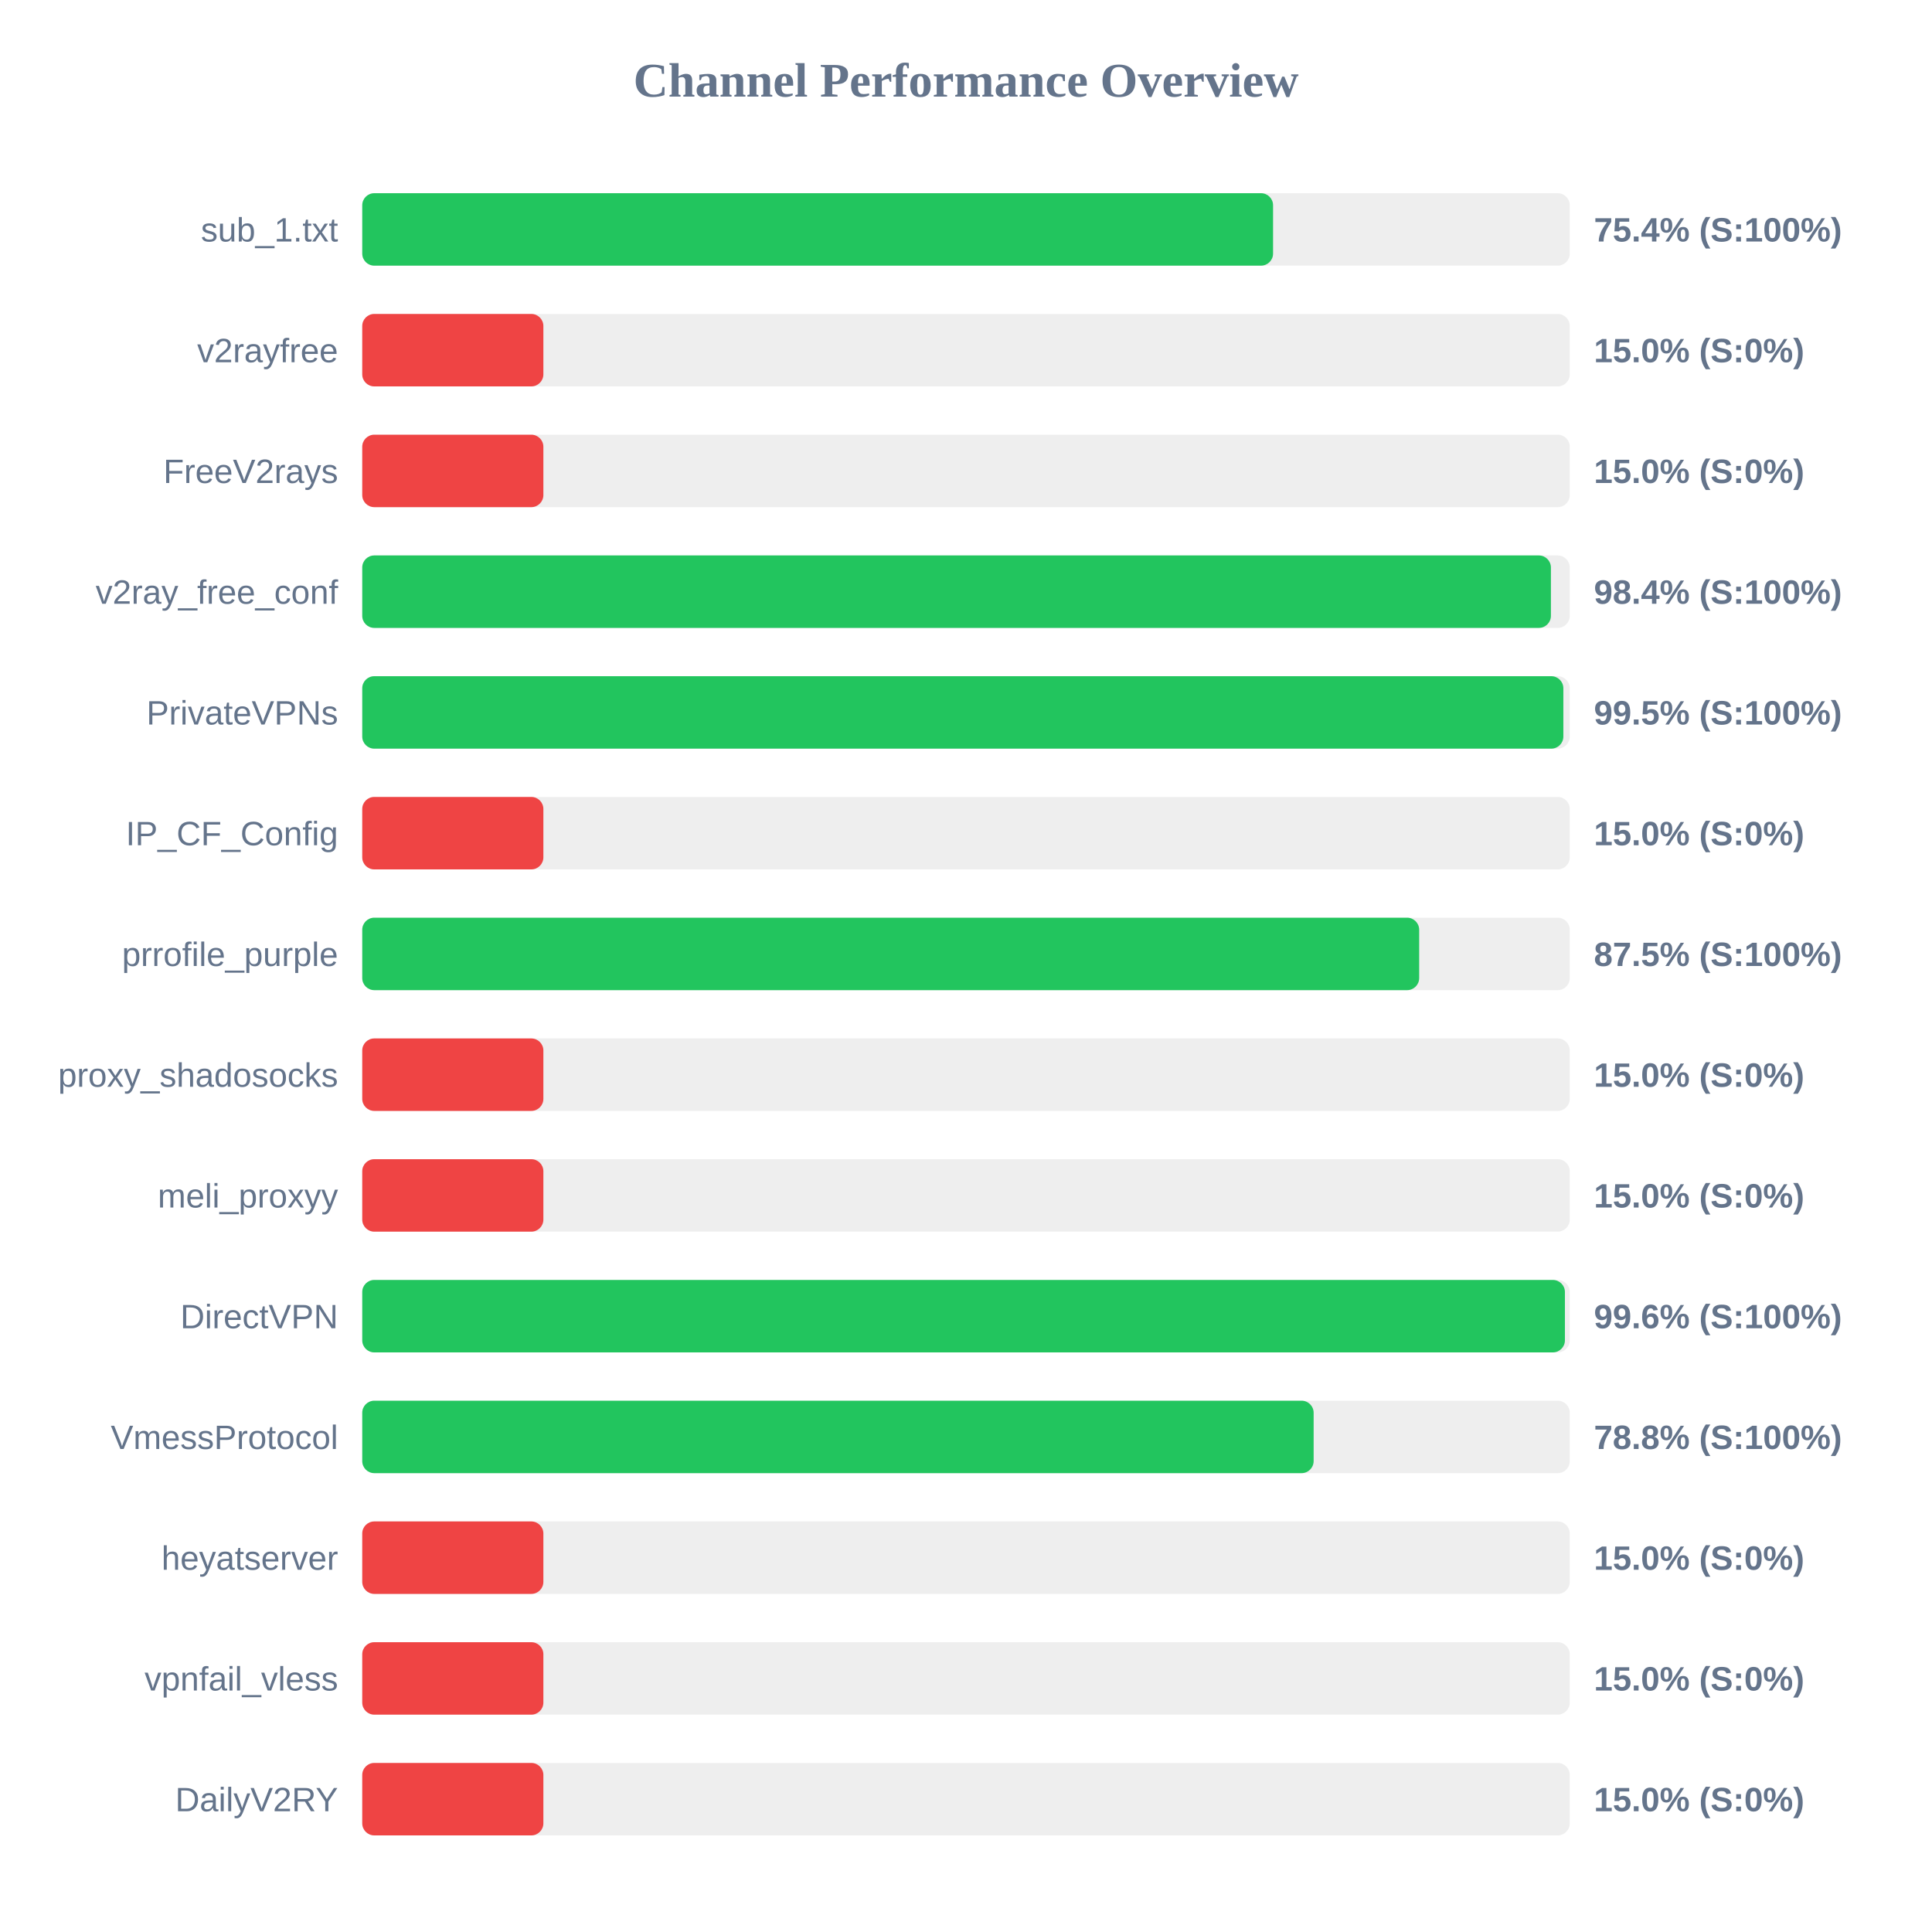
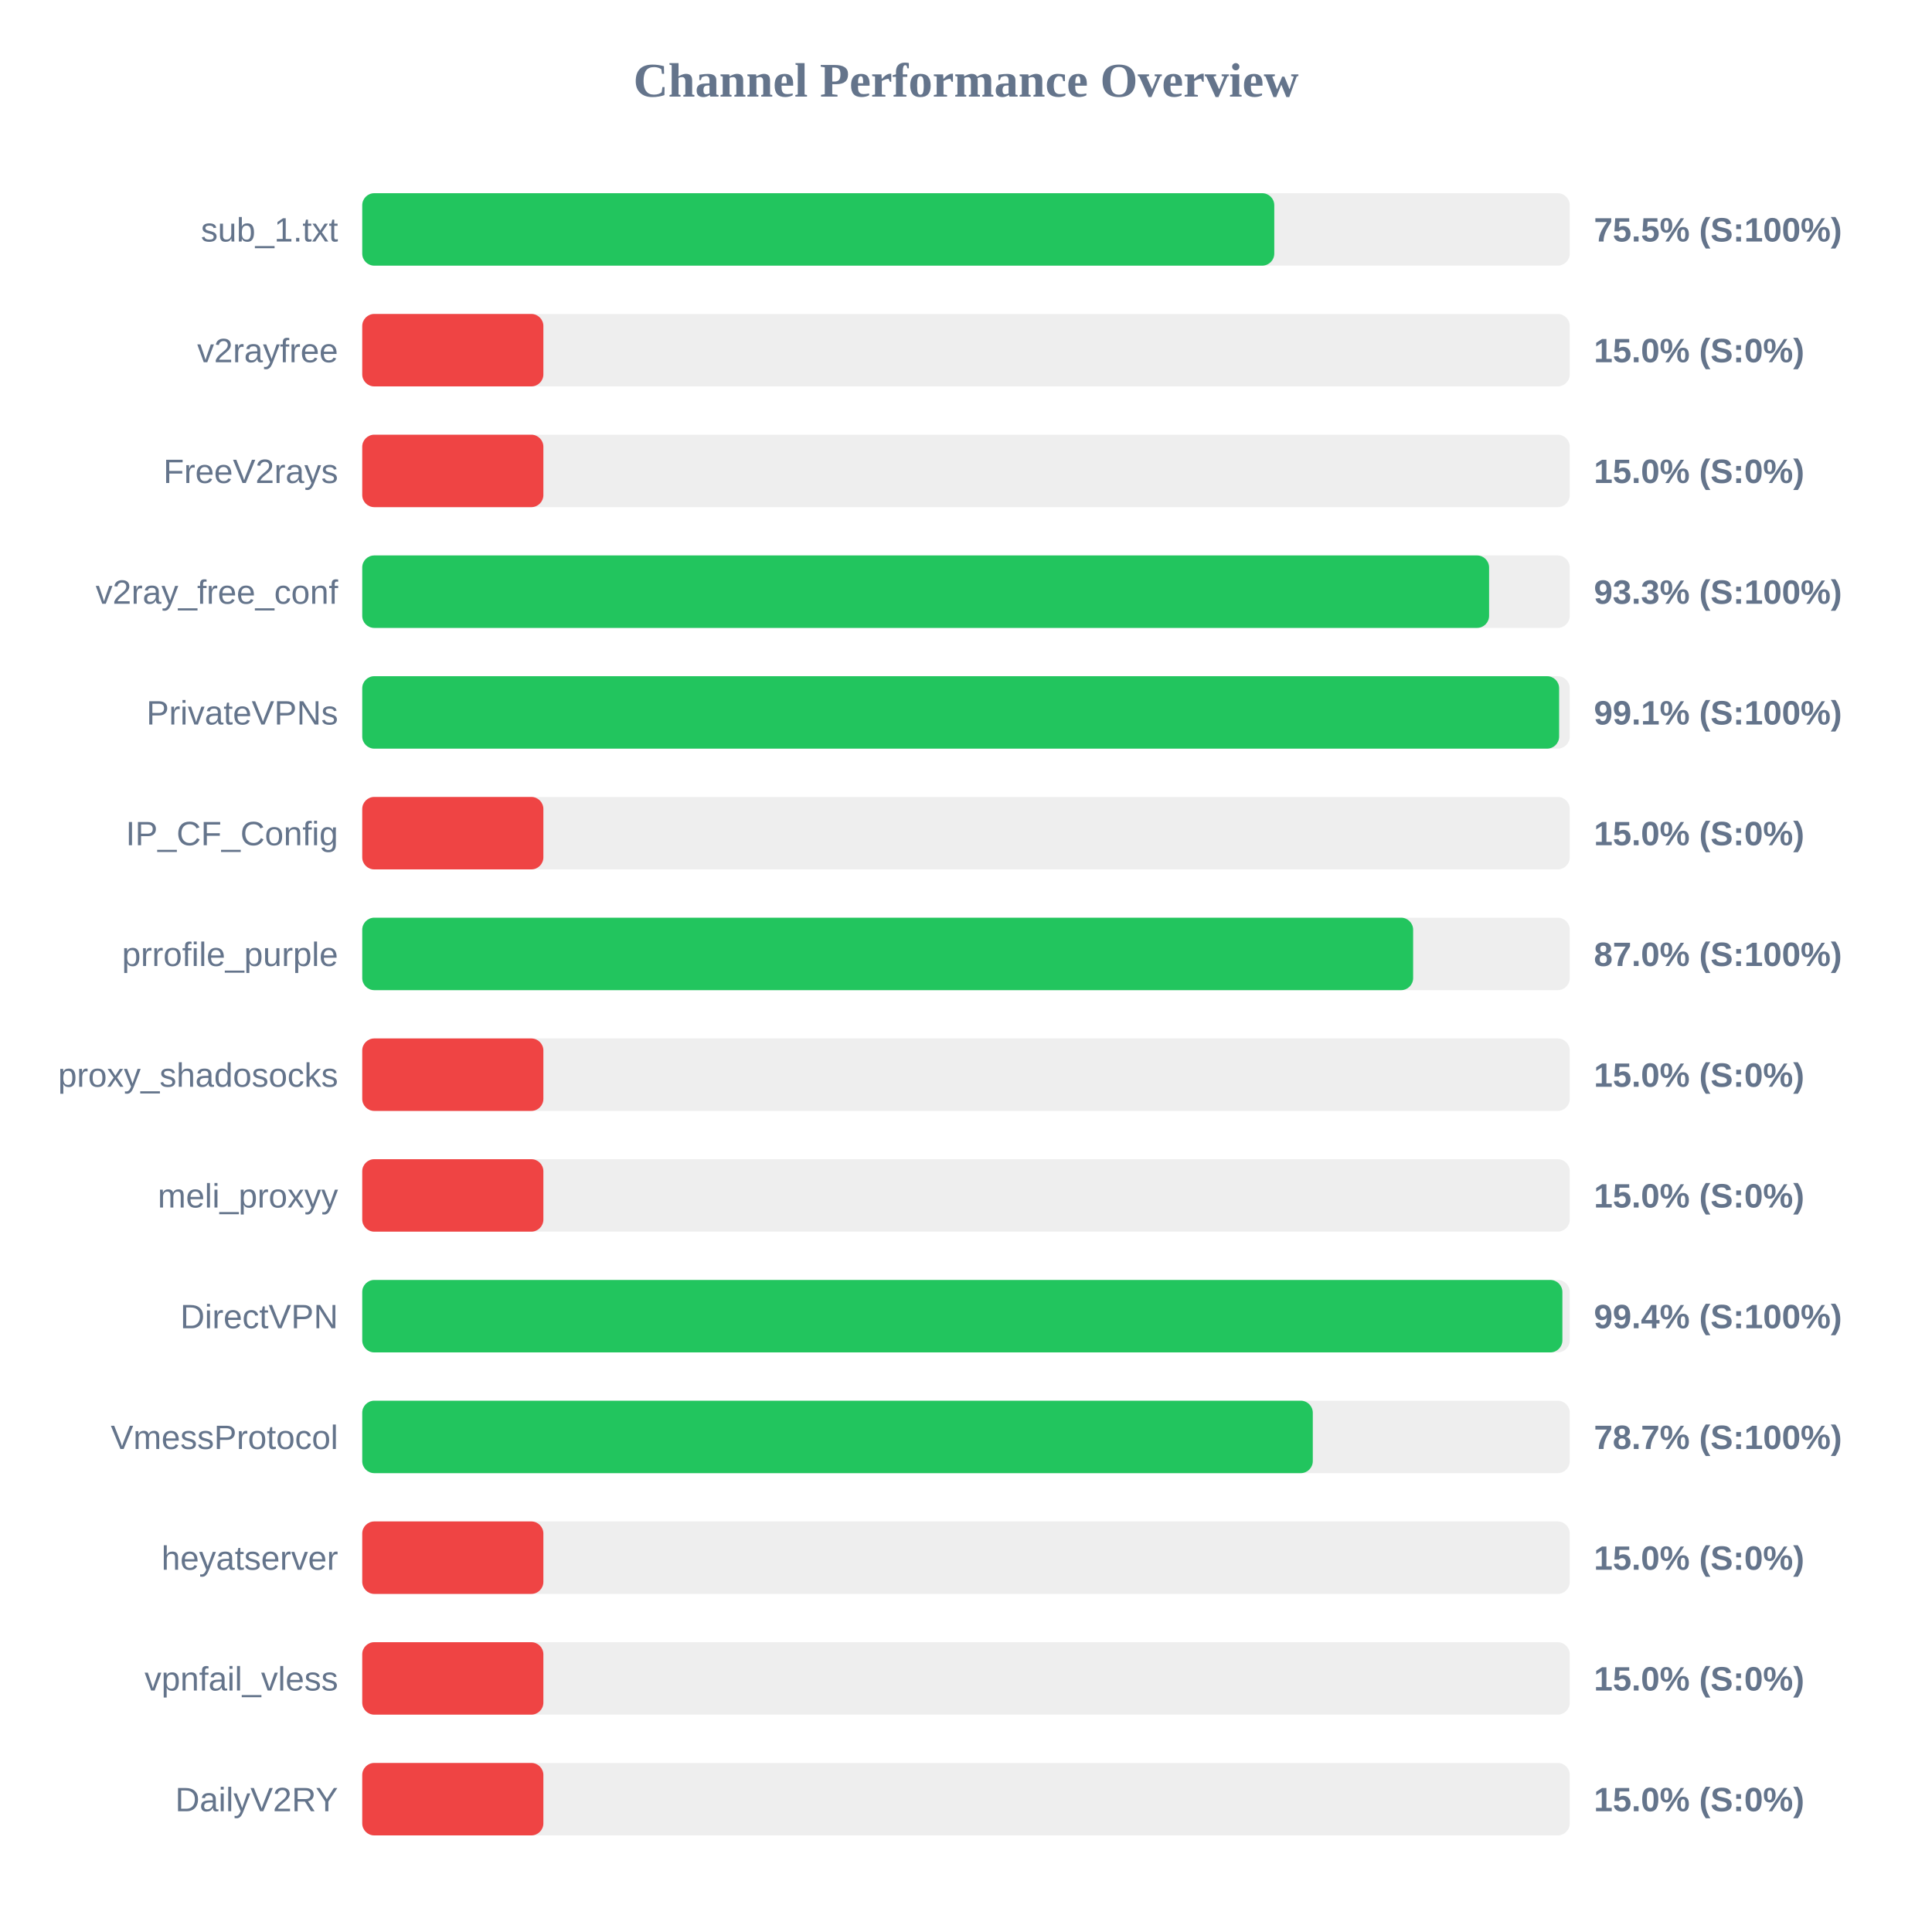
<svg xmlns="http://www.w3.org/2000/svg" width="800" height="800" version="1.1">
  <style>
        .row { font: 14px Arial; fill: #64748b; }
        .score { font: bold 14px Arial; fill: #64748b; }
    </style>
  <text x="400" y="40" text-anchor="middle" font-size="20px" font-weight="bold" fill="#64748b">Channel Performance Overview</text>
  <rect x="150" y="80" width="500" height="30" fill="#eee" rx="5" />
-   <rect x="150" y="80" width="377.15" height="30" fill="#22c55e" rx="5" />
+   <rect x="150" y="80" width="377.65" height="30" fill="#22c55e" rx="5" />
  <text x="140" y="100" text-anchor="end" class="row">sub_1.txt</text>
-   <text x="660" y="100" text-anchor="start" class="score">75.4% (S:100%)</text>
+   <text x="660" y="100" text-anchor="start" class="score">75.5% (S:100%)</text>
  <rect x="150" y="130" width="500" height="30" fill="#eee" rx="5" />
  <rect x="150" y="130" width="75.0" height="30" fill="#ef4444" rx="5" />
  <text x="140" y="150" text-anchor="end" class="row">v2rayfree</text>
  <text x="660" y="150" text-anchor="start" class="score">15.0% (S:0%)</text>
  <rect x="150" y="180" width="500" height="30" fill="#eee" rx="5" />
  <rect x="150" y="180" width="75.0" height="30" fill="#ef4444" rx="5" />
  <text x="140" y="200" text-anchor="end" class="row">FreeV2rays</text>
  <text x="660" y="200" text-anchor="start" class="score">15.0% (S:0%)</text>
  <rect x="150" y="230" width="500" height="30" fill="#eee" rx="5" />
-   <rect x="150" y="230" width="492.2" height="30" fill="#22c55e" rx="5" />
+   <rect x="150" y="230" width="466.6" height="30" fill="#22c55e" rx="5" />
  <text x="140" y="250" text-anchor="end" class="row">v2ray_free_conf</text>
-   <text x="660" y="250" text-anchor="start" class="score">98.4% (S:100%)</text>
+   <text x="660" y="250" text-anchor="start" class="score">93.3% (S:100%)</text>
  <rect x="150" y="280" width="500" height="30" fill="#eee" rx="5" />
-   <rect x="150" y="280" width="497.35" height="30" fill="#22c55e" rx="5" />
+   <rect x="150" y="280" width="495.6" height="30" fill="#22c55e" rx="5" />
  <text x="140" y="300" text-anchor="end" class="row">PrivateVPNs</text>
-   <text x="660" y="300" text-anchor="start" class="score">99.5% (S:100%)</text>
+   <text x="660" y="300" text-anchor="start" class="score">99.1% (S:100%)</text>
  <rect x="150" y="330" width="500" height="30" fill="#eee" rx="5" />
  <rect x="150" y="330" width="75.0" height="30" fill="#ef4444" rx="5" />
  <text x="140" y="350" text-anchor="end" class="row">IP_CF_Config</text>
  <text x="660" y="350" text-anchor="start" class="score">15.0% (S:0%)</text>
  <rect x="150" y="380" width="500" height="30" fill="#eee" rx="5" />
-   <rect x="150" y="380" width="437.65" height="30" fill="#22c55e" rx="5" />
+   <rect x="150" y="380" width="435.15" height="30" fill="#22c55e" rx="5" />
  <text x="140" y="400" text-anchor="end" class="row">prrofile_purple</text>
-   <text x="660" y="400" text-anchor="start" class="score">87.5% (S:100%)</text>
+   <text x="660" y="400" text-anchor="start" class="score">87.0% (S:100%)</text>
  <rect x="150" y="430" width="500" height="30" fill="#eee" rx="5" />
  <rect x="150" y="430" width="75.0" height="30" fill="#ef4444" rx="5" />
  <text x="140" y="450" text-anchor="end" class="row">proxy_shadosocks</text>
  <text x="660" y="450" text-anchor="start" class="score">15.0% (S:0%)</text>
  <rect x="150" y="480" width="500" height="30" fill="#eee" rx="5" />
  <rect x="150" y="480" width="75.0" height="30" fill="#ef4444" rx="5" />
  <text x="140" y="500" text-anchor="end" class="row">meli_proxyy</text>
  <text x="660" y="500" text-anchor="start" class="score">15.0% (S:0%)</text>
  <rect x="150" y="530" width="500" height="30" fill="#eee" rx="5" />
-   <rect x="150" y="530" width="498.0" height="30" fill="#22c55e" rx="5" />
+   <rect x="150" y="530" width="496.95" height="30" fill="#22c55e" rx="5" />
  <text x="140" y="550" text-anchor="end" class="row">DirectVPN</text>
-   <text x="660" y="550" text-anchor="start" class="score">99.6% (S:100%)</text>
+   <text x="660" y="550" text-anchor="start" class="score">99.4% (S:100%)</text>
  <rect x="150" y="580" width="500" height="30" fill="#eee" rx="5" />
-   <rect x="150" y="580" width="393.95" height="30" fill="#22c55e" rx="5" />
+   <rect x="150" y="580" width="393.6" height="30" fill="#22c55e" rx="5" />
  <text x="140" y="600" text-anchor="end" class="row">VmessProtocol</text>
-   <text x="660" y="600" text-anchor="start" class="score">78.8% (S:100%)</text>
+   <text x="660" y="600" text-anchor="start" class="score">78.7% (S:100%)</text>
  <rect x="150" y="630" width="500" height="30" fill="#eee" rx="5" />
  <rect x="150" y="630" width="75.0" height="30" fill="#ef4444" rx="5" />
  <text x="140" y="650" text-anchor="end" class="row">heyatserver</text>
  <text x="660" y="650" text-anchor="start" class="score">15.0% (S:0%)</text>
  <rect x="150" y="680" width="500" height="30" fill="#eee" rx="5" />
  <rect x="150" y="680" width="75.0" height="30" fill="#ef4444" rx="5" />
  <text x="140" y="700" text-anchor="end" class="row">vpnfail_vless</text>
  <text x="660" y="700" text-anchor="start" class="score">15.0% (S:0%)</text>
  <rect x="150" y="730" width="500" height="30" fill="#eee" rx="5" />
  <rect x="150" y="730" width="75.0" height="30" fill="#ef4444" rx="5" />
  <text x="140" y="750" text-anchor="end" class="row">DailyV2RY</text>
  <text x="660" y="750" text-anchor="start" class="score">15.0% (S:0%)</text>
</svg>
